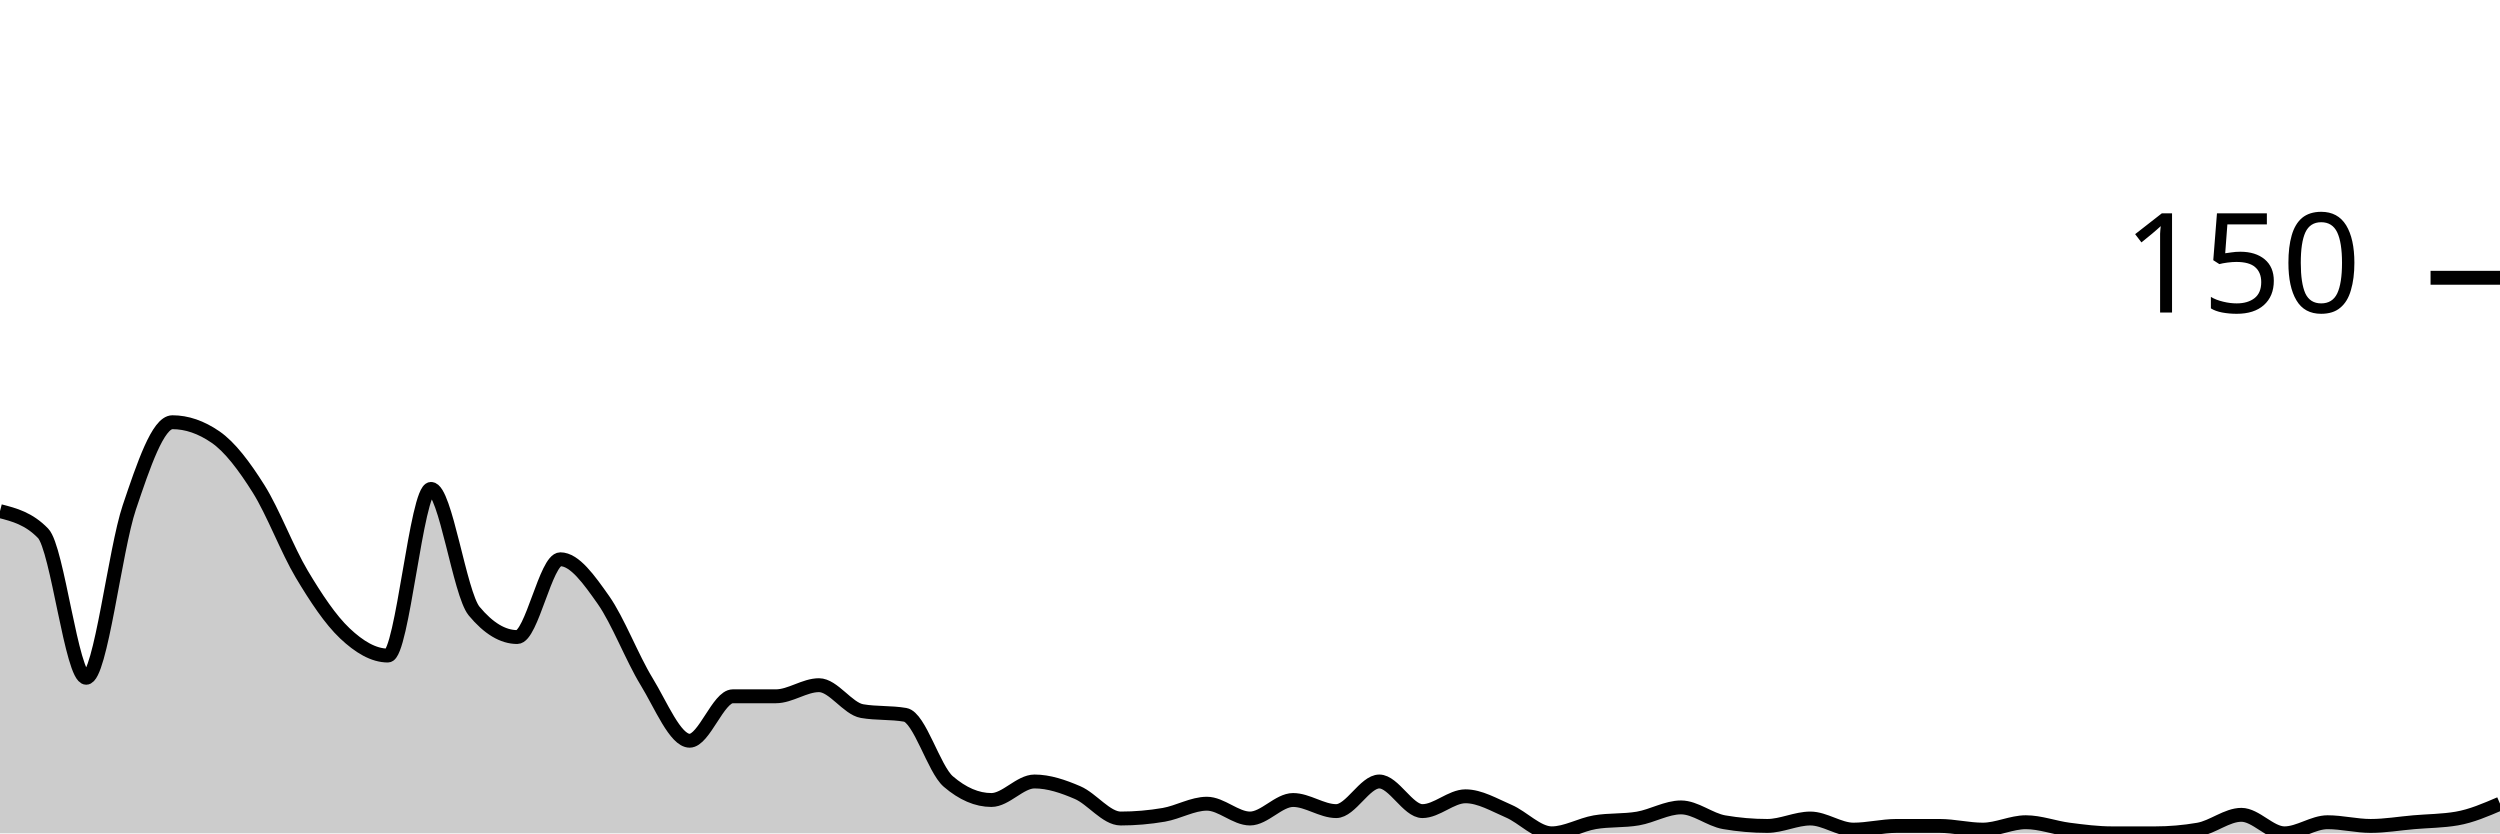
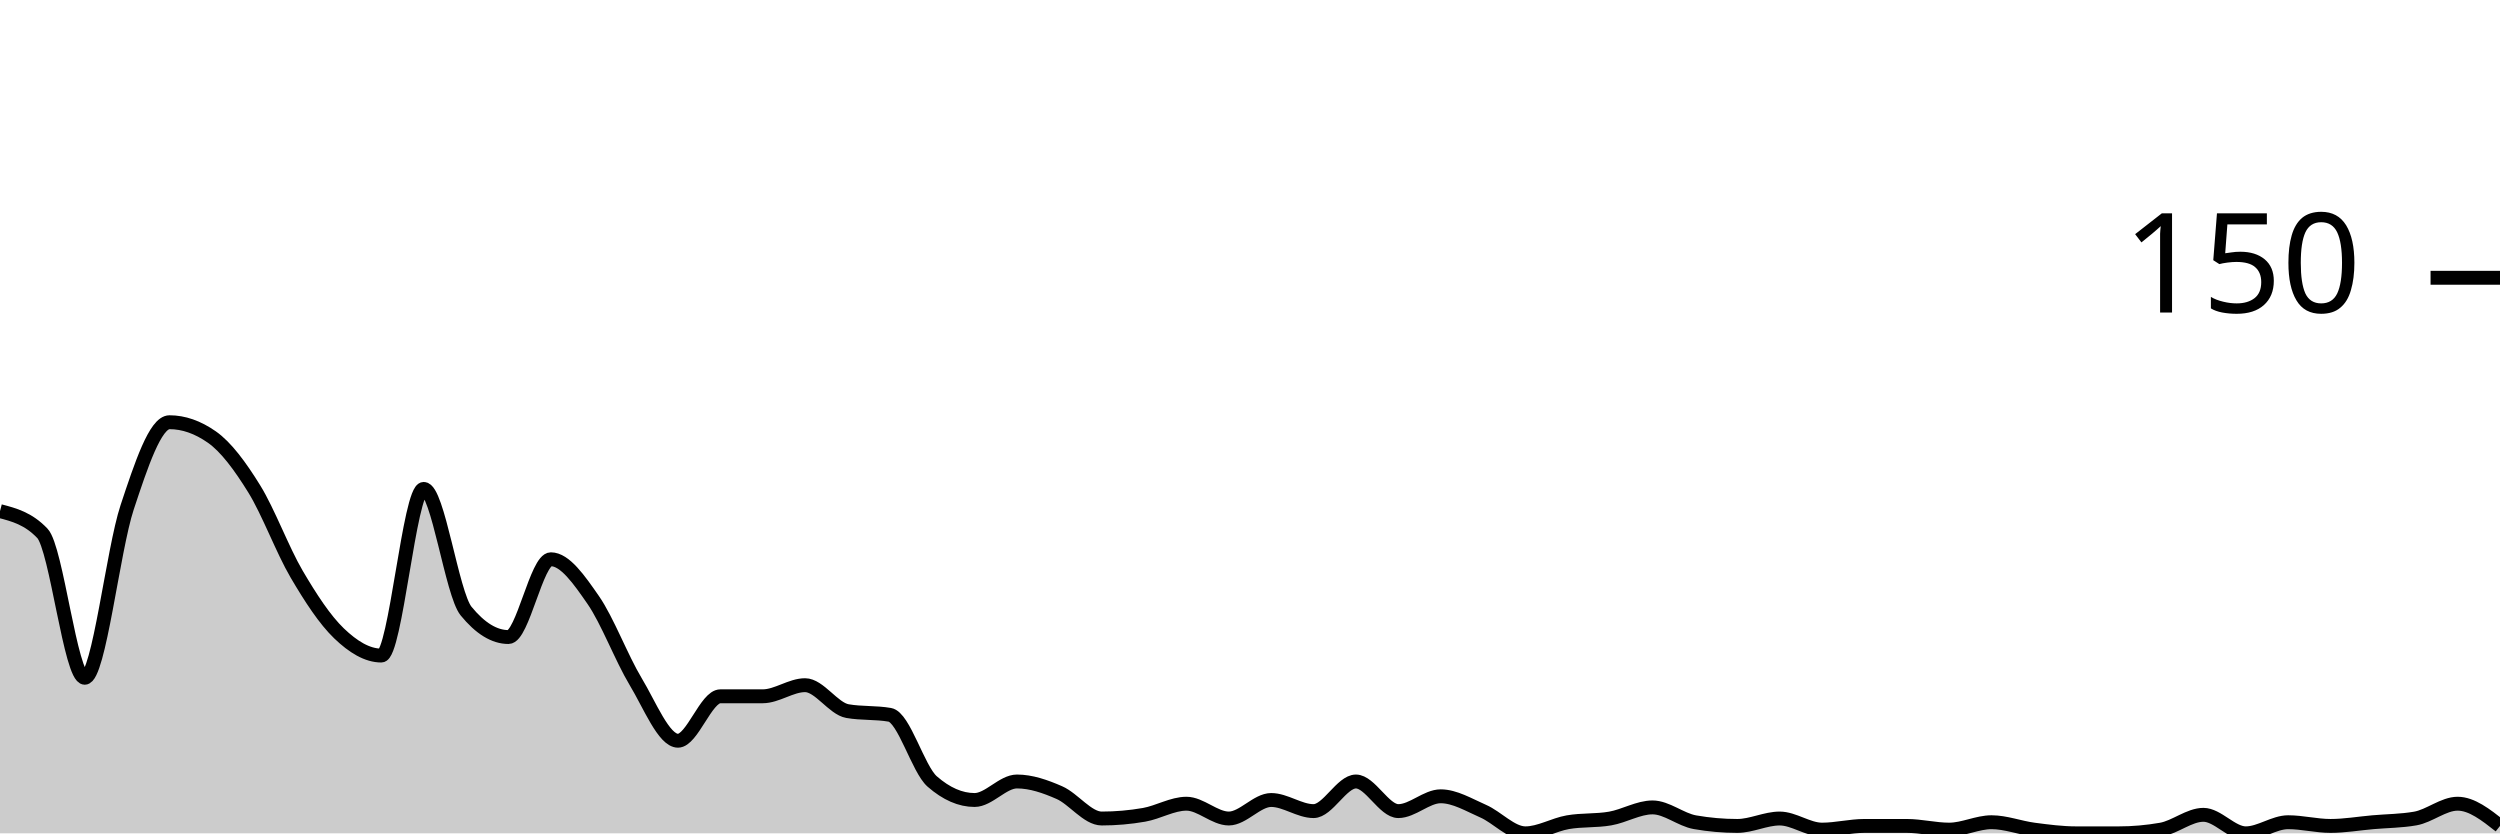
<svg xmlns="http://www.w3.org/2000/svg" viewBox="0 0 180 60">
  <g transform="translate(0,20)">
-     <path class="area" fill="rgba(0, 0, 0, 0.2)" d="M0,16.8C1.034,17.067,2.069,17.333,3.103,18.4C4.138,19.467,5.172,28.8,6.207,28.8C7.241,28.8,8.276,19.6,9.31,16.533C10.345,13.467,11.379,10.4,12.414,10.4C13.448,10.4,14.483,10.756,15.517,11.467C16.552,12.178,17.586,13.556,18.621,15.2C19.655,16.844,20.69,19.6,21.724,21.333C22.759,23.067,23.793,24.622,24.828,25.6C25.862,26.578,26.897,27.2,27.931,27.2C28.966,27.2,30,15.2,31.034,15.2C32.069,15.2,33.103,22.756,34.138,24C35.172,25.244,36.207,25.867,37.241,25.867C38.276,25.867,39.31,20.267,40.345,20.267C41.379,20.267,42.414,21.733,43.448,23.2C44.483,24.667,45.517,27.378,46.552,29.067C47.586,30.756,48.621,33.333,49.655,33.333C50.69,33.333,51.724,30.133,52.759,30.133C53.793,30.133,54.828,30.133,55.862,30.133C56.897,30.133,57.931,29.333,58.966,29.333C60,29.333,61.034,31.022,62.069,31.2C63.103,31.378,64.138,31.289,65.172,31.467C66.207,31.644,67.241,35.378,68.276,36.267C69.31,37.156,70.345,37.6,71.379,37.6C72.414,37.6,73.448,36.267,74.483,36.267C75.517,36.267,76.552,36.622,77.586,37.067C78.621,37.511,79.655,38.933,80.69,38.933C81.724,38.933,82.759,38.844,83.793,38.667C84.828,38.489,85.862,37.867,86.897,37.867C87.931,37.867,88.966,38.933,90,38.933C91.034,38.933,92.069,37.6,93.103,37.6C94.138,37.6,95.172,38.4,96.207,38.4C97.241,38.4,98.276,36.267,99.31,36.267C100.345,36.267,101.379,38.4,102.414,38.4C103.448,38.4,104.483,37.333,105.517,37.333C106.552,37.333,107.586,37.956,108.621,38.4C109.655,38.844,110.69,40,111.724,40C112.759,40,113.793,39.378,114.828,39.2C115.862,39.022,116.897,39.111,117.931,38.933C118.966,38.756,120,38.133,121.034,38.133C122.069,38.133,123.103,39.022,124.138,39.2C125.172,39.378,126.207,39.467,127.241,39.467C128.276,39.467,129.31,38.933,130.345,38.933C131.379,38.933,132.414,39.733,133.448,39.733C134.483,39.733,135.517,39.467,136.552,39.467C137.586,39.467,138.621,39.467,139.655,39.467C140.69,39.467,141.724,39.733,142.759,39.733C143.793,39.733,144.828,39.2,145.862,39.2C146.897,39.2,147.931,39.6,148.966,39.733C150,39.867,151.034,40,152.069,40C153.103,40,154.138,40,155.172,40C156.207,40,157.241,39.911,158.276,39.733C159.31,39.556,160.345,38.667,161.379,38.667C162.414,38.667,163.448,40,164.483,40C165.517,40,166.552,39.2,167.586,39.2C168.621,39.2,169.655,39.467,170.69,39.467C171.724,39.467,172.759,39.289,173.793,39.2C174.828,39.111,175.862,39.111,176.897,38.933C177.931,38.756,178.966,38.311,180,37.867L180,40C178.966,40,177.931,40,176.897,40C175.862,40,174.828,40,173.793,40C172.759,40,171.724,40,170.69,40C169.655,40,168.621,40,167.586,40C166.552,40,165.517,40,164.483,40C163.448,40,162.414,40,161.379,40C160.345,40,159.31,40,158.276,40C157.241,40,156.207,40,155.172,40C154.138,40,153.103,40,152.069,40C151.034,40,150,40,148.966,40C147.931,40,146.897,40,145.862,40C144.828,40,143.793,40,142.759,40C141.724,40,140.69,40,139.655,40C138.621,40,137.586,40,136.552,40C135.517,40,134.483,40,133.448,40C132.414,40,131.379,40,130.345,40C129.31,40,128.276,40,127.241,40C126.207,40,125.172,40,124.138,40C123.103,40,122.069,40,121.034,40C120,40,118.966,40,117.931,40C116.897,40,115.862,40,114.828,40C113.793,40,112.759,40,111.724,40C110.69,40,109.655,40,108.621,40C107.586,40,106.552,40,105.517,40C104.483,40,103.448,40,102.414,40C101.379,40,100.345,40,99.31,40C98.276,40,97.241,40,96.207,40C95.172,40,94.138,40,93.103,40C92.069,40,91.034,40,90,40C88.966,40,87.931,40,86.897,40C85.862,40,84.828,40,83.793,40C82.759,40,81.724,40,80.69,40C79.655,40,78.621,40,77.586,40C76.552,40,75.517,40,74.483,40C73.448,40,72.414,40,71.379,40C70.345,40,69.31,40,68.276,40C67.241,40,66.207,40,65.172,40C64.138,40,63.103,40,62.069,40C61.034,40,60,40,58.966,40C57.931,40,56.897,40,55.862,40C54.828,40,53.793,40,52.759,40C51.724,40,50.69,40,49.655,40C48.621,40,47.586,40,46.552,40C45.517,40,44.483,40,43.448,40C42.414,40,41.379,40,40.345,40C39.31,40,38.276,40,37.241,40C36.207,40,35.172,40,34.138,40C33.103,40,32.069,40,31.034,40C30,40,28.966,40,27.931,40C26.897,40,25.862,40,24.828,40C23.793,40,22.759,40,21.724,40C20.69,40,19.655,40,18.621,40C17.586,40,16.552,40,15.517,40C14.483,40,13.448,40,12.414,40C11.379,40,10.345,40,9.31,40C8.276,40,7.241,40,6.207,40C5.172,40,4.138,40,3.103,40C2.069,40,1.034,40,0,40Z" />
-     <path class="line" stroke="black" fill="none" d="M0,16.8C1.034,17.067,2.069,17.333,3.103,18.4C4.138,19.467,5.172,28.8,6.207,28.8C7.241,28.8,8.276,19.6,9.31,16.533C10.345,13.467,11.379,10.4,12.414,10.4C13.448,10.4,14.483,10.756,15.517,11.467C16.552,12.178,17.586,13.556,18.621,15.2C19.655,16.844,20.69,19.6,21.724,21.333C22.759,23.067,23.793,24.622,24.828,25.6C25.862,26.578,26.897,27.2,27.931,27.2C28.966,27.2,30,15.2,31.034,15.2C32.069,15.2,33.103,22.756,34.138,24C35.172,25.244,36.207,25.867,37.241,25.867C38.276,25.867,39.31,20.267,40.345,20.267C41.379,20.267,42.414,21.733,43.448,23.2C44.483,24.667,45.517,27.378,46.552,29.067C47.586,30.756,48.621,33.333,49.655,33.333C50.69,33.333,51.724,30.133,52.759,30.133C53.793,30.133,54.828,30.133,55.862,30.133C56.897,30.133,57.931,29.333,58.966,29.333C60,29.333,61.034,31.022,62.069,31.2C63.103,31.378,64.138,31.289,65.172,31.467C66.207,31.644,67.241,35.378,68.276,36.267C69.31,37.156,70.345,37.6,71.379,37.6C72.414,37.6,73.448,36.267,74.483,36.267C75.517,36.267,76.552,36.622,77.586,37.067C78.621,37.511,79.655,38.933,80.69,38.933C81.724,38.933,82.759,38.844,83.793,38.667C84.828,38.489,85.862,37.867,86.897,37.867C87.931,37.867,88.966,38.933,90,38.933C91.034,38.933,92.069,37.6,93.103,37.6C94.138,37.6,95.172,38.4,96.207,38.4C97.241,38.4,98.276,36.267,99.31,36.267C100.345,36.267,101.379,38.4,102.414,38.4C103.448,38.4,104.483,37.333,105.517,37.333C106.552,37.333,107.586,37.956,108.621,38.4C109.655,38.844,110.69,40,111.724,40C112.759,40,113.793,39.378,114.828,39.2C115.862,39.022,116.897,39.111,117.931,38.933C118.966,38.756,120,38.133,121.034,38.133C122.069,38.133,123.103,39.022,124.138,39.2C125.172,39.378,126.207,39.467,127.241,39.467C128.276,39.467,129.31,38.933,130.345,38.933C131.379,38.933,132.414,39.733,133.448,39.733C134.483,39.733,135.517,39.467,136.552,39.467C137.586,39.467,138.621,39.467,139.655,39.467C140.69,39.467,141.724,39.733,142.759,39.733C143.793,39.733,144.828,39.2,145.862,39.2C146.897,39.2,147.931,39.6,148.966,39.733C150,39.867,151.034,40,152.069,40C153.103,40,154.138,40,155.172,40C156.207,40,157.241,39.911,158.276,39.733C159.31,39.556,160.345,38.667,161.379,38.667C162.414,38.667,163.448,40,164.483,40C165.517,40,166.552,39.2,167.586,39.2C168.621,39.2,169.655,39.467,170.69,39.467C171.724,39.467,172.759,39.289,173.793,39.2C174.828,39.111,175.862,39.111,176.897,38.933C177.931,38.756,178.966,38.311,180,37.867" />
+     <path class="area" fill="rgba(0, 0, 0, 0.2)" d="M0,16.8C1.017,17.067,2.034,17.333,3.051,18.4C4.068,19.467,5.085,28.8,6.102,28.8C7.119,28.8,8.136,19.6,9.153,16.533C10.169,13.467,11.186,10.4,12.203,10.4C13.22,10.4,14.237,10.756,15.254,11.467C16.271,12.178,17.288,13.556,18.305,15.2C19.322,16.844,20.339,19.6,21.356,21.333C22.373,23.067,23.39,24.622,24.407,25.6C25.424,26.578,26.441,27.2,27.458,27.2C28.475,27.2,29.492,15.2,30.508,15.2C31.525,15.2,32.542,22.756,33.559,24C34.576,25.244,35.593,25.867,36.61,25.867C37.627,25.867,38.644,20.267,39.661,20.267C40.678,20.267,41.695,21.733,42.712,23.2C43.729,24.667,44.746,27.378,45.763,29.067C46.78,30.756,47.797,33.333,48.814,33.333C49.831,33.333,50.847,30.133,51.864,30.133C52.881,30.133,53.898,30.133,54.915,30.133C55.932,30.133,56.949,29.333,57.966,29.333C58.983,29.333,60,31.022,61.017,31.2C62.034,31.378,63.051,31.289,64.068,31.467C65.085,31.644,66.102,35.378,67.119,36.267C68.136,37.156,69.153,37.6,70.169,37.6C71.186,37.6,72.203,36.267,73.22,36.267C74.237,36.267,75.254,36.622,76.271,37.067C77.288,37.511,78.305,38.933,79.322,38.933C80.339,38.933,81.356,38.844,82.373,38.667C83.39,38.489,84.407,37.867,85.424,37.867C86.441,37.867,87.458,38.933,88.475,38.933C89.492,38.933,90.508,37.6,91.525,37.6C92.542,37.6,93.559,38.4,94.576,38.4C95.593,38.4,96.61,36.267,97.627,36.267C98.644,36.267,99.661,38.4,100.678,38.4C101.695,38.4,102.712,37.333,103.729,37.333C104.746,37.333,105.763,37.956,106.78,38.4C107.797,38.844,108.814,40,109.831,40C110.847,40,111.864,39.378,112.881,39.2C113.898,39.022,114.915,39.111,115.932,38.933C116.949,38.756,117.966,38.133,118.983,38.133C120,38.133,121.017,39.022,122.034,39.2C123.051,39.378,124.068,39.467,125.085,39.467C126.102,39.467,127.119,38.933,128.136,38.933C129.153,38.933,130.169,39.733,131.186,39.733C132.203,39.733,133.22,39.467,134.237,39.467C135.254,39.467,136.271,39.467,137.288,39.467C138.305,39.467,139.322,39.733,140.339,39.733C141.356,39.733,142.373,39.2,143.39,39.2C144.407,39.2,145.424,39.6,146.441,39.733C147.458,39.867,148.475,40,149.492,40C150.508,40,151.525,40,152.542,40C153.559,40,154.576,39.911,155.593,39.733C156.61,39.556,157.627,38.667,158.644,38.667C159.661,38.667,160.678,40,161.695,40C162.712,40,163.729,39.2,164.746,39.2C165.763,39.2,166.78,39.467,167.797,39.467C168.814,39.467,169.831,39.289,170.847,39.2C171.864,39.111,172.881,39.111,173.898,38.933C174.915,38.756,175.932,37.867,176.949,37.867C177.966,37.867,178.983,38.667,180,39.467L180,40C178.983,40,177.966,40,176.949,40C175.932,40,174.915,40,173.898,40C172.881,40,171.864,40,170.847,40C169.831,40,168.814,40,167.797,40C166.78,40,165.763,40,164.746,40C163.729,40,162.712,40,161.695,40C160.678,40,159.661,40,158.644,40C157.627,40,156.61,40,155.593,40C154.576,40,153.559,40,152.542,40C151.525,40,150.508,40,149.492,40C148.475,40,147.458,40,146.441,40C145.424,40,144.407,40,143.39,40C142.373,40,141.356,40,140.339,40C139.322,40,138.305,40,137.288,40C136.271,40,135.254,40,134.237,40C133.22,40,132.203,40,131.186,40C130.169,40,129.153,40,128.136,40C127.119,40,126.102,40,125.085,40C124.068,40,123.051,40,122.034,40C121.017,40,120,40,118.983,40C117.966,40,116.949,40,115.932,40C114.915,40,113.898,40,112.881,40C111.864,40,110.847,40,109.831,40C108.814,40,107.797,40,106.78,40C105.763,40,104.746,40,103.729,40C102.712,40,101.695,40,100.678,40C99.661,40,98.644,40,97.627,40C96.61,40,95.593,40,94.576,40C93.559,40,92.542,40,91.525,40C90.508,40,89.492,40,88.475,40C87.458,40,86.441,40,85.424,40C84.407,40,83.39,40,82.373,40C81.356,40,80.339,40,79.322,40C78.305,40,77.288,40,76.271,40C75.254,40,74.237,40,73.22,40C72.203,40,71.186,40,70.169,40C69.153,40,68.136,40,67.119,40C66.102,40,65.085,40,64.068,40C63.051,40,62.034,40,61.017,40C60,40,58.983,40,57.966,40C56.949,40,55.932,40,54.915,40C53.898,40,52.881,40,51.864,40C50.847,40,49.831,40,48.814,40C47.797,40,46.78,40,45.763,40C44.746,40,43.729,40,42.712,40C41.695,40,40.678,40,39.661,40C38.644,40,37.627,40,36.61,40C35.593,40,34.576,40,33.559,40C32.542,40,31.525,40,30.508,40C29.492,40,28.475,40,27.458,40C26.441,40,25.424,40,24.407,40C23.39,40,22.373,40,21.356,40C20.339,40,19.322,40,18.305,40C17.288,40,16.271,40,15.254,40C14.237,40,13.22,40,12.203,40C11.186,40,10.169,40,9.153,40C8.136,40,7.119,40,6.102,40C5.085,40,4.068,40,3.051,40C2.034,40,1.017,40,0,40Z" />
+     <path class="line" stroke="black" fill="none" d="M0,16.8C1.017,17.067,2.034,17.333,3.051,18.4C4.068,19.467,5.085,28.8,6.102,28.8C7.119,28.8,8.136,19.6,9.153,16.533C10.169,13.467,11.186,10.4,12.203,10.4C13.22,10.4,14.237,10.756,15.254,11.467C16.271,12.178,17.288,13.556,18.305,15.2C19.322,16.844,20.339,19.6,21.356,21.333C22.373,23.067,23.39,24.622,24.407,25.6C25.424,26.578,26.441,27.2,27.458,27.2C28.475,27.2,29.492,15.2,30.508,15.2C31.525,15.2,32.542,22.756,33.559,24C34.576,25.244,35.593,25.867,36.61,25.867C37.627,25.867,38.644,20.267,39.661,20.267C40.678,20.267,41.695,21.733,42.712,23.2C43.729,24.667,44.746,27.378,45.763,29.067C46.78,30.756,47.797,33.333,48.814,33.333C49.831,33.333,50.847,30.133,51.864,30.133C52.881,30.133,53.898,30.133,54.915,30.133C55.932,30.133,56.949,29.333,57.966,29.333C58.983,29.333,60,31.022,61.017,31.2C62.034,31.378,63.051,31.289,64.068,31.467C65.085,31.644,66.102,35.378,67.119,36.267C68.136,37.156,69.153,37.6,70.169,37.6C71.186,37.6,72.203,36.267,73.22,36.267C74.237,36.267,75.254,36.622,76.271,37.067C77.288,37.511,78.305,38.933,79.322,38.933C80.339,38.933,81.356,38.844,82.373,38.667C83.39,38.489,84.407,37.867,85.424,37.867C86.441,37.867,87.458,38.933,88.475,38.933C89.492,38.933,90.508,37.6,91.525,37.6C92.542,37.6,93.559,38.4,94.576,38.4C95.593,38.4,96.61,36.267,97.627,36.267C98.644,36.267,99.661,38.4,100.678,38.4C101.695,38.4,102.712,37.333,103.729,37.333C104.746,37.333,105.763,37.956,106.78,38.4C107.797,38.844,108.814,40,109.831,40C110.847,40,111.864,39.378,112.881,39.2C113.898,39.022,114.915,39.111,115.932,38.933C116.949,38.756,117.966,38.133,118.983,38.133C120,38.133,121.017,39.022,122.034,39.2C123.051,39.378,124.068,39.467,125.085,39.467C126.102,39.467,127.119,38.933,128.136,38.933C129.153,38.933,130.169,39.733,131.186,39.733C132.203,39.733,133.22,39.467,134.237,39.467C135.254,39.467,136.271,39.467,137.288,39.467C138.305,39.467,139.322,39.733,140.339,39.733C141.356,39.733,142.373,39.2,143.39,39.2C144.407,39.2,145.424,39.6,146.441,39.733C147.458,39.867,148.475,40,149.492,40C150.508,40,151.525,40,152.542,40C153.559,40,154.576,39.911,155.593,39.733C156.61,39.556,157.627,38.667,158.644,38.667C159.661,38.667,160.678,40,161.695,40C162.712,40,163.729,39.2,164.746,39.2C165.763,39.2,166.78,39.467,167.797,39.467C168.814,39.467,169.831,39.289,170.847,39.2C171.864,39.111,172.881,39.111,173.898,38.933C174.915,38.756,175.932,37.867,176.949,37.867C177.966,37.867,178.983,38.667,180,39.467" />
    <path class="axis-ceiling" stroke-width="1" stroke="black" fill="none" d="M175,0L180,0" />
    <text class="axis-ceiling-label" font-family="sans-serif" text-anchor="end" font-size="10px" x="170" y="2.5">150</text>
  </g>
</svg>
